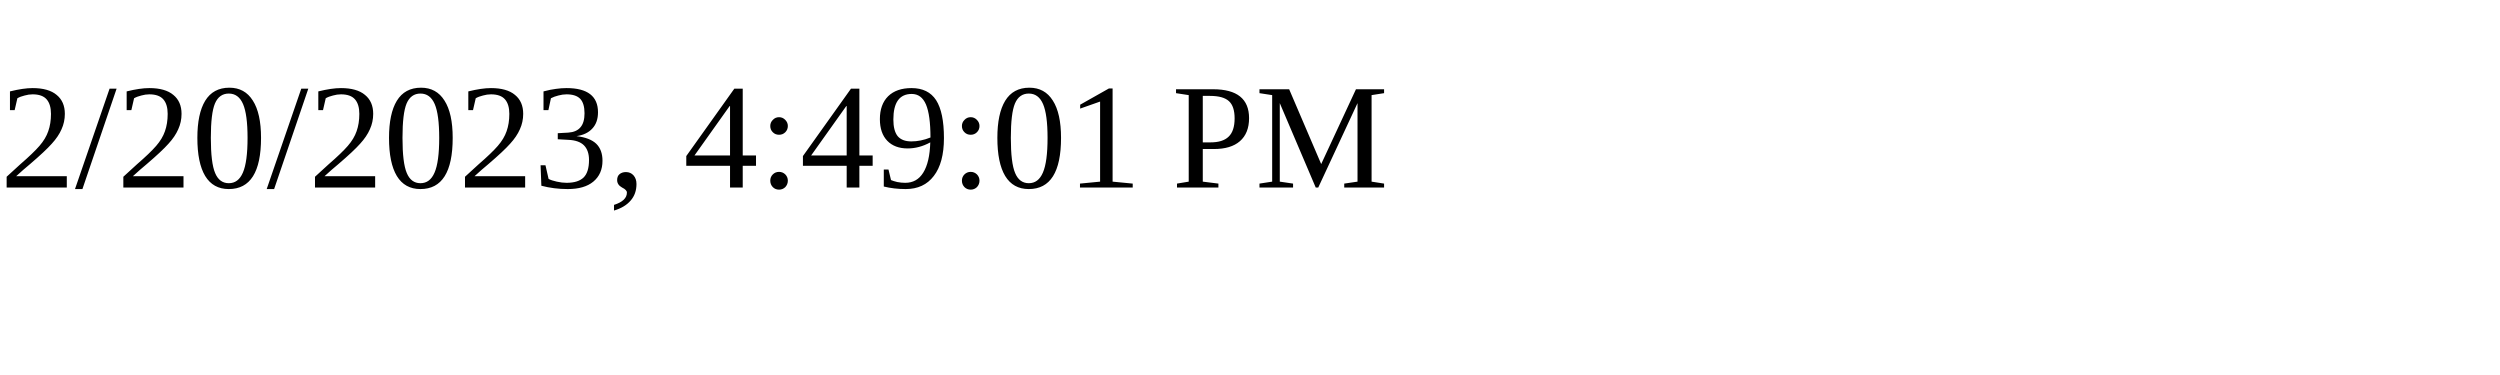
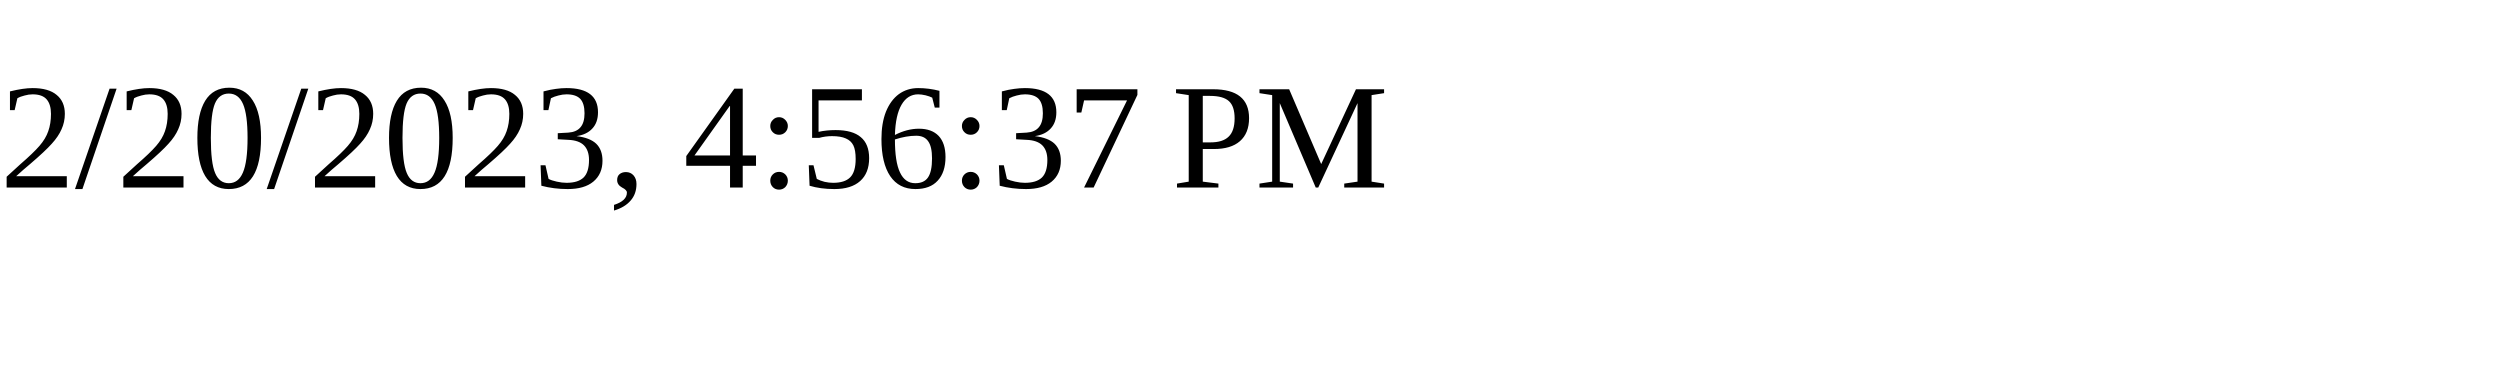
<svg xmlns="http://www.w3.org/2000/svg" height="30" width="200">
-   <text x="0" y="15">2/20/2023, 4:49:01 PM</text>
+   <text x="0" y="15">2/20/2023, 4:56:37 PM</text>
</svg>
